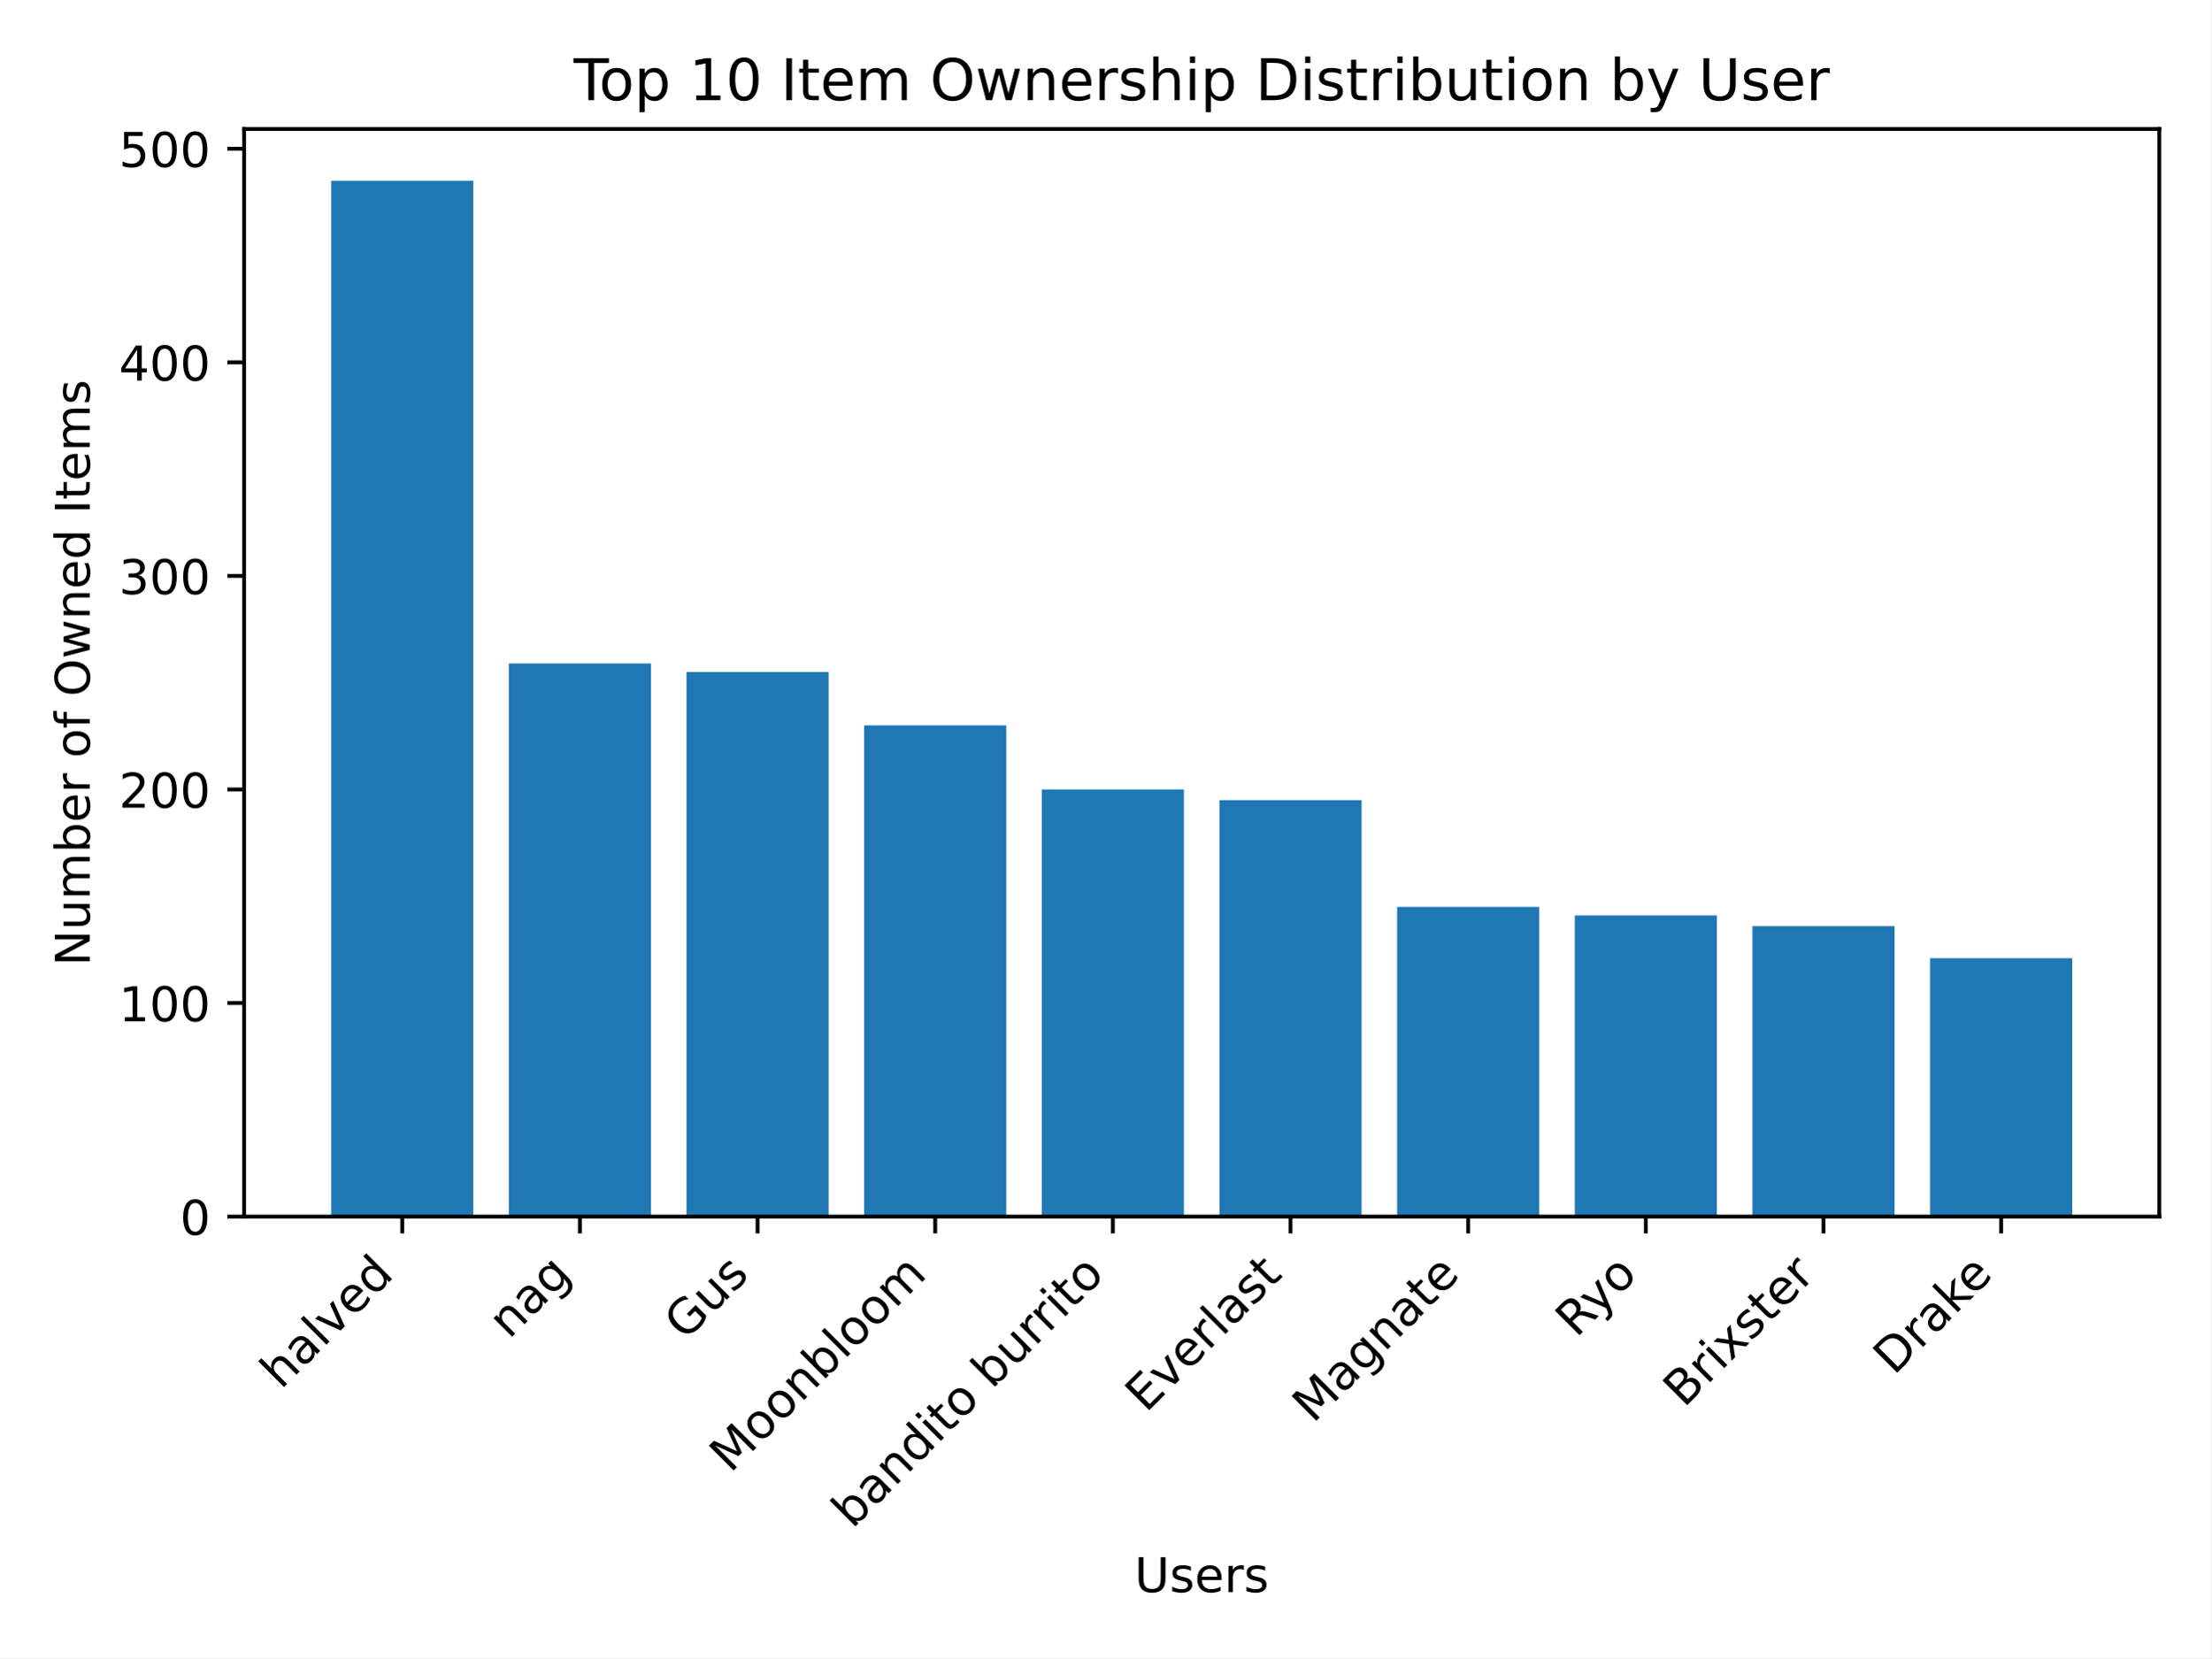
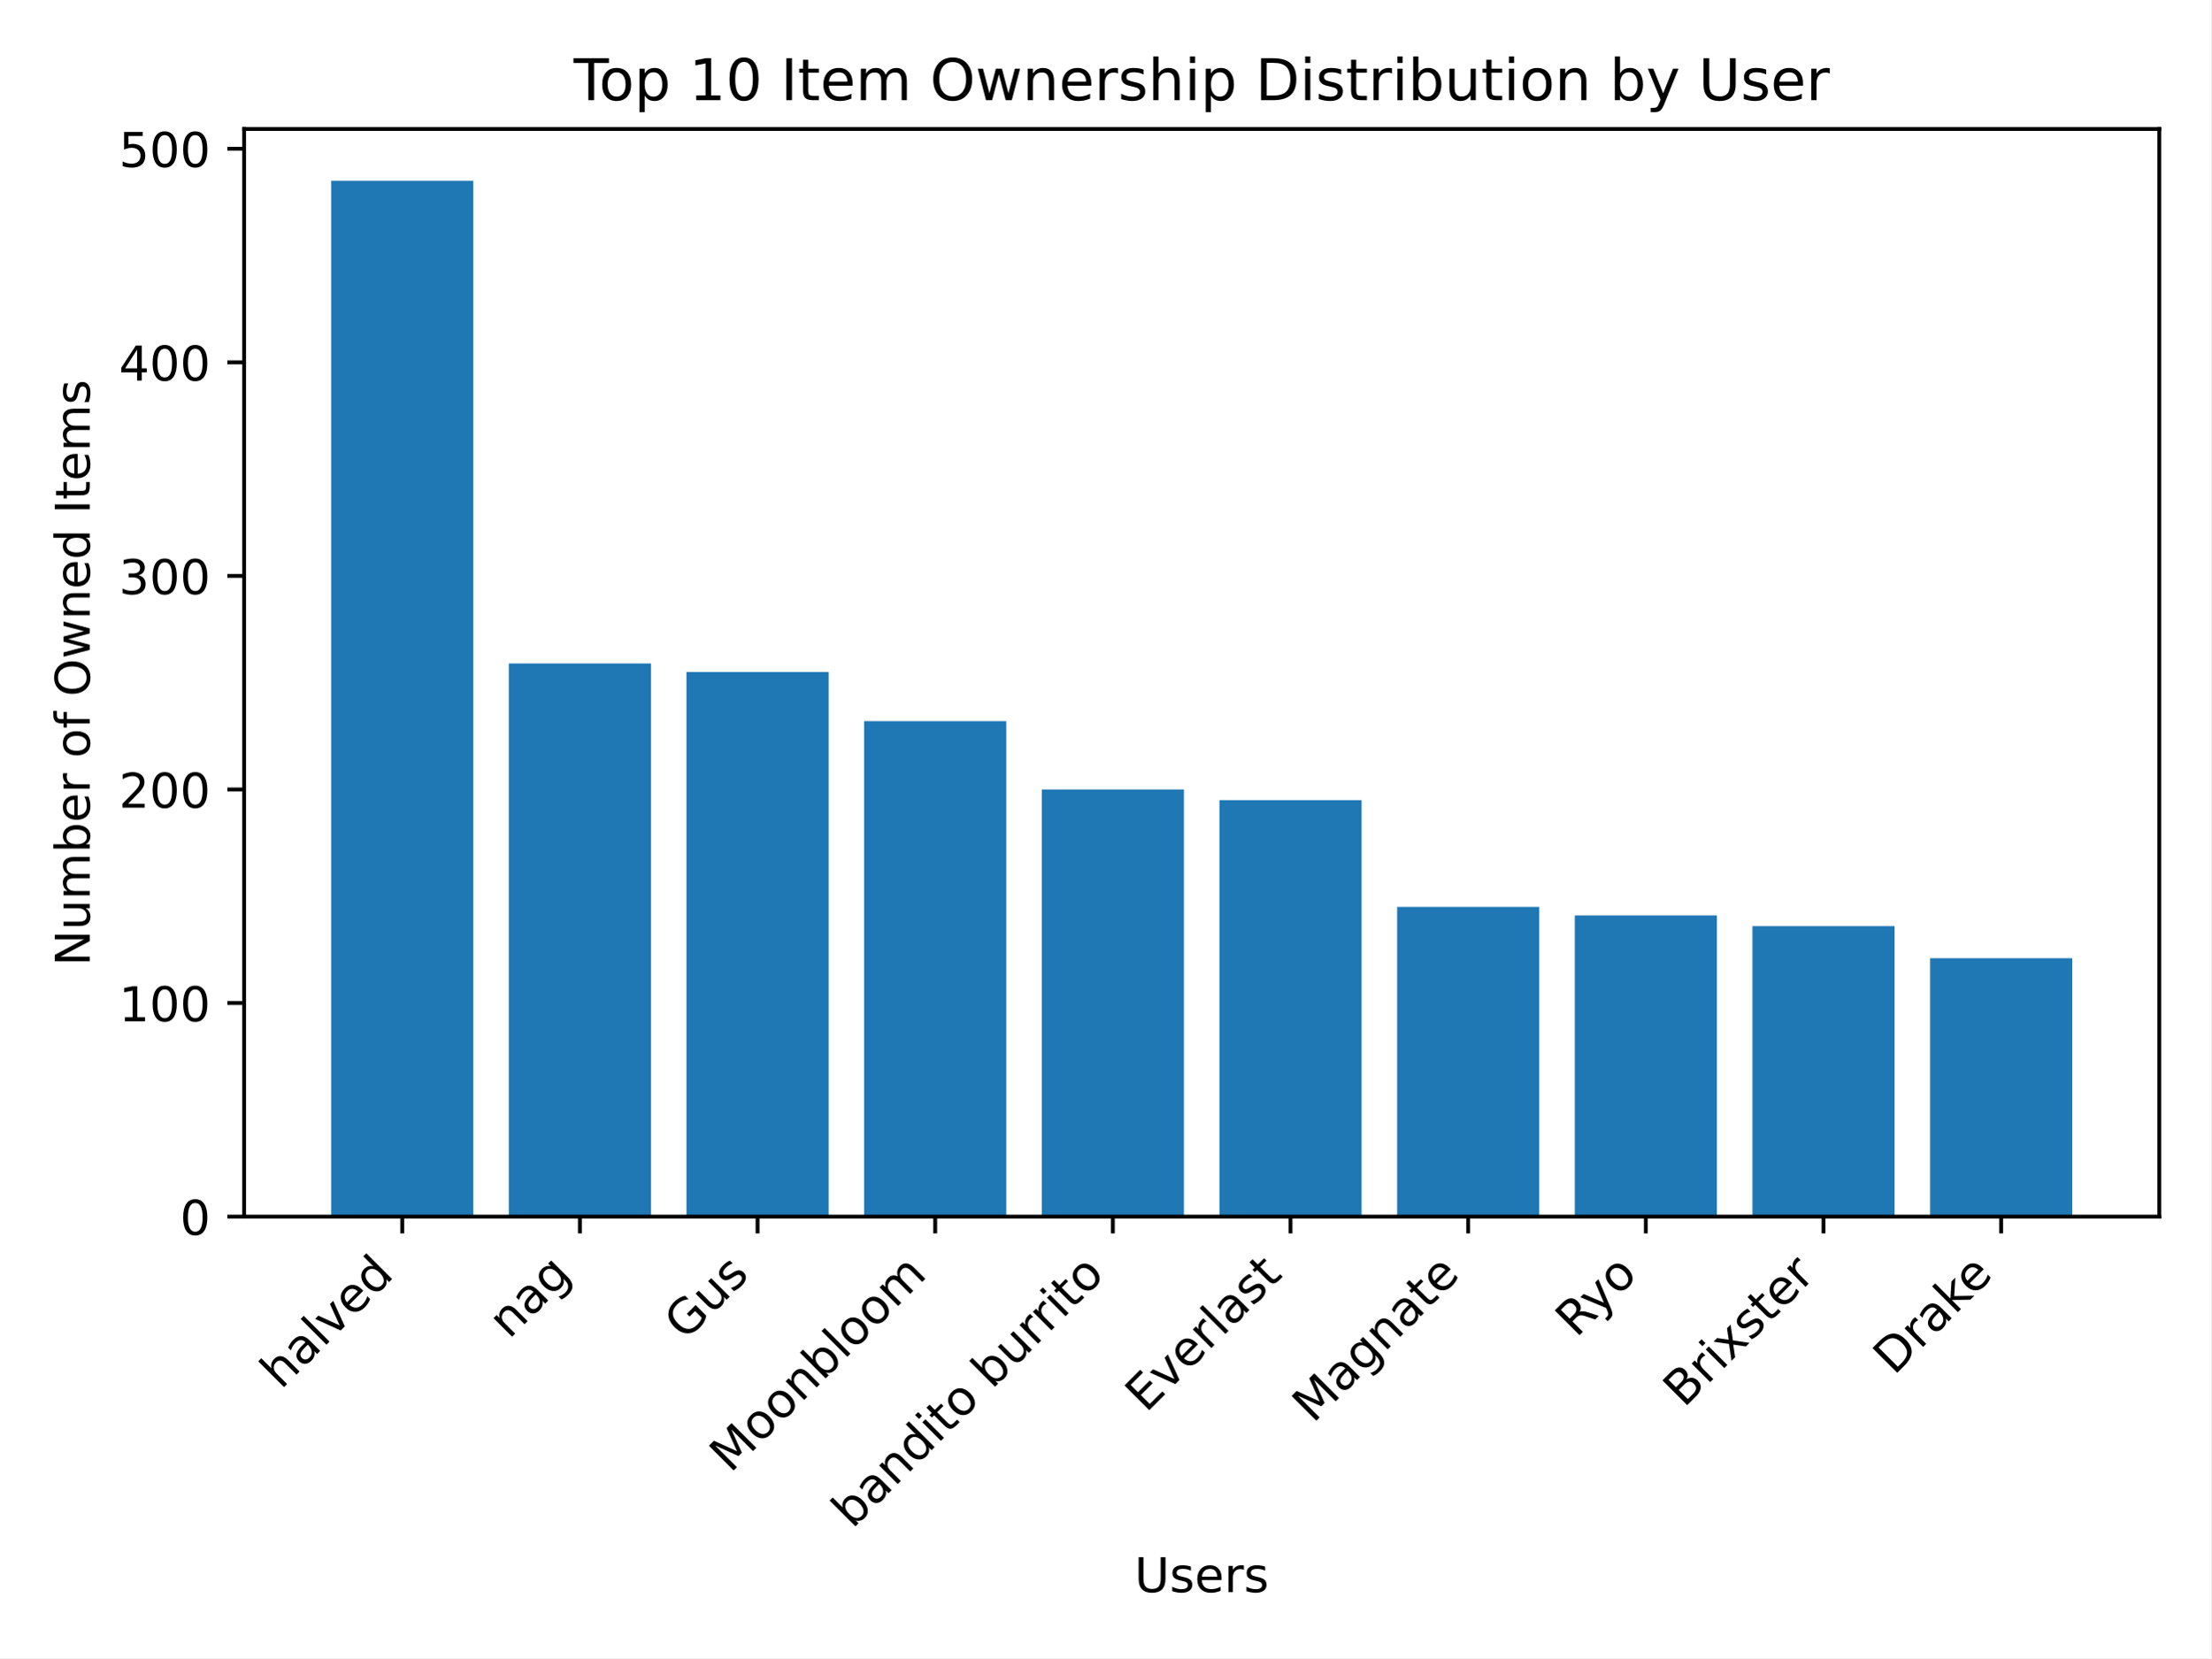
<svg xmlns="http://www.w3.org/2000/svg" xmlns:xlink="http://www.w3.org/1999/xlink" width="460.8pt" height="345.6pt" viewBox="0 0 460.8 345.6" version="1.1">
  <defs>
    <style type="text/css">*{stroke-linejoin: round; stroke-linecap: butt}</style>
  </defs>
  <g id="figure_1">
    <g id="patch_1">
      <path d="M 0 345.6  L 460.8 345.6  L 460.8 0  L 0 0  z " style="fill: #ffffff" />
    </g>
    <g id="axes_1">
      <g id="patch_2">
        <path d="M 50.87 253.581  L 450 253.581  L 450 26.88  L 50.87 26.88  z " style="fill: #ffffff" />
      </g>
      <g id="patch_3">
-         <path d="M 69.012 253.581  L 98.632 253.581  L 98.632 37.675  L 69.012 37.675  z " clip-path="url(#pf16e4abce2)" style="fill: #1f77b4" />
+         <path d="M 69.012 253.581  L 98.632 253.581  L 98.632 37.675  L 69.012 37.675  z " clip-path="url(#p6e25a31b99)" style="fill: #1f77b4" />
      </g>
      <g id="patch_4">
-         <path d="M 106.037 253.581  L 135.657 253.581  L 135.657 138.283  L 106.037 138.283  z " clip-path="url(#pf16e4abce2)" style="fill: #1f77b4" />
+         <path d="M 106.037 253.581  L 135.657 253.581  L 135.657 138.283  L 106.037 138.283  z " clip-path="url(#p6e25a31b99)" style="fill: #1f77b4" />
      </g>
      <g id="patch_5">
-         <path d="M 143.062 253.581  L 172.682 253.581  L 172.682 140.063  L 143.062 140.063  z " clip-path="url(#pf16e4abce2)" style="fill: #1f77b4" />
+         <path d="M 143.062 253.581  L 172.682 253.581  L 172.682 140.063  L 143.062 140.063  z " clip-path="url(#p6e25a31b99)" style="fill: #1f77b4" />
      </g>
      <g id="patch_6">
-         <path d="M 180.087 253.581  L 209.707 253.581  L 209.707 151.192  L 180.087 151.192  z " clip-path="url(#pf16e4abce2)" style="fill: #1f77b4" />
+         <path d="M 180.087 253.581  L 209.707 253.581  L 209.707 150.302  L 180.087 150.302  z " clip-path="url(#p6e25a31b99)" style="fill: #1f77b4" />
      </g>
      <g id="patch_7">
-         <path d="M 217.112 253.581  L 246.732 253.581  L 246.732 164.547  L 217.112 164.547  z " clip-path="url(#pf16e4abce2)" style="fill: #1f77b4" />
+         <path d="M 217.112 253.581  L 246.732 253.581  L 246.732 164.547  L 217.112 164.547  z " clip-path="url(#p6e25a31b99)" style="fill: #1f77b4" />
      </g>
      <g id="patch_8">
-         <path d="M 254.138 253.581  L 283.758 253.581  L 283.758 166.773  L 254.138 166.773  z " clip-path="url(#pf16e4abce2)" style="fill: #1f77b4" />
+         <path d="M 254.138 253.581  L 283.758 253.581  L 283.758 166.773  L 254.138 166.773  z " clip-path="url(#p6e25a31b99)" style="fill: #1f77b4" />
      </g>
      <g id="patch_9">
-         <path d="M 291.163 253.581  L 320.783 253.581  L 320.783 189.032  L 291.163 189.032  z " clip-path="url(#pf16e4abce2)" style="fill: #1f77b4" />
+         <path d="M 291.163 253.581  L 320.783 253.581  L 320.783 189.032  L 291.163 189.032  z " clip-path="url(#p6e25a31b99)" style="fill: #1f77b4" />
      </g>
      <g id="patch_10">
-         <path d="M 328.188 253.581  L 357.808 253.581  L 357.808 190.812  L 328.188 190.812  z " clip-path="url(#pf16e4abce2)" style="fill: #1f77b4" />
+         <path d="M 328.188 253.581  L 357.808 253.581  L 357.808 190.812  L 328.188 190.812  z " clip-path="url(#p6e25a31b99)" style="fill: #1f77b4" />
      </g>
      <g id="patch_11">
-         <path d="M 365.213 253.581  L 394.833 253.581  L 394.833 193.038  L 365.213 193.038  z " clip-path="url(#pf16e4abce2)" style="fill: #1f77b4" />
+         <path d="M 365.213 253.581  L 394.833 253.581  L 394.833 193.038  L 365.213 193.038  z " clip-path="url(#p6e25a31b99)" style="fill: #1f77b4" />
      </g>
      <g id="patch_12">
-         <path d="M 402.238 253.581  L 431.858 253.581  L 431.858 199.716  L 402.238 199.716  z " clip-path="url(#pf16e4abce2)" style="fill: #1f77b4" />
+         <path d="M 402.238 253.581  L 431.858 253.581  L 431.858 199.716  L 402.238 199.716  z " clip-path="url(#p6e25a31b99)" style="fill: #1f77b4" />
      </g>
      <g id="matplotlib.axis_1">
        <g id="xtick_1">
          <g id="line2d_1">
            <defs>
-               <path id="m35e32a3d0b" d="M 0 0  L 0 3.5  " style="stroke: #000000; stroke-width: 0.8" />
+               <path id="m93f2c8f322" d="M 0 0  L 0 3.5  " style="stroke: #000000; stroke-width: 0.8" />
            </defs>
            <g>
-               <use xlink:href="#m35e32a3d0b" x="83.822" y="253.581" style="stroke: #000000; stroke-width: 0.8" />
+               <use xlink:href="#m93f2c8f322" x="83.822" y="253.581" style="stroke: #000000; stroke-width: 0.8" />
            </g>
          </g>
          <g id="text_1">
            <g transform="translate(58.54764 289.7576) rotate(-45) scale(0.1 -0.1)">
              <defs>
                <path id="DejaVuSans-68" d="M 3513 2113  L 3513 0  L 2938 0  L 2938 2094  Q 2938 2591 2744 2837  Q 2550 3084 2163 3084  Q 1697 3084 1428 2787  Q 1159 2491 1159 1978  L 1159 0  L 581 0  L 581 4863  L 1159 4863  L 1159 2956  Q 1366 3272 1645 3428  Q 1925 3584 2291 3584  Q 2894 3584 3203 3211  Q 3513 2838 3513 2113  z " transform="scale(0.015625)" />
                <path id="DejaVuSans-61" d="M 2194 1759  Q 1497 1759 1228 1600  Q 959 1441 959 1056  Q 959 750 1161 570  Q 1363 391 1709 391  Q 2188 391 2477 730  Q 2766 1069 2766 1631  L 2766 1759  L 2194 1759  z M 3341 1997  L 3341 0  L 2766 0  L 2766 531  Q 2569 213 2275 61  Q 1981 -91 1556 -91  Q 1019 -91 701 211  Q 384 513 384 1019  Q 384 1609 779 1909  Q 1175 2209 1959 2209  L 2766 2209  L 2766 2266  Q 2766 2663 2505 2880  Q 2244 3097 1772 3097  Q 1472 3097 1187 3025  Q 903 2953 641 2809  L 641 3341  Q 956 3463 1253 3523  Q 1550 3584 1831 3584  Q 2591 3584 2966 3190  Q 3341 2797 3341 1997  z " transform="scale(0.015625)" />
                <path id="DejaVuSans-6c" d="M 603 4863  L 1178 4863  L 1178 0  L 603 0  L 603 4863  z " transform="scale(0.015625)" />
                <path id="DejaVuSans-76" d="M 191 3500  L 800 3500  L 1894 563  L 2988 3500  L 3597 3500  L 2284 0  L 1503 0  L 191 3500  z " transform="scale(0.015625)" />
                <path id="DejaVuSans-65" d="M 3597 1894  L 3597 1613  L 953 1613  Q 991 1019 1311 708  Q 1631 397 2203 397  Q 2534 397 2845 478  Q 3156 559 3463 722  L 3463 178  Q 3153 47 2828 -22  Q 2503 -91 2169 -91  Q 1331 -91 842 396  Q 353 884 353 1716  Q 353 2575 817 3079  Q 1281 3584 2069 3584  Q 2775 3584 3186 3129  Q 3597 2675 3597 1894  z M 3022 2063  Q 3016 2534 2758 2815  Q 2500 3097 2075 3097  Q 1594 3097 1305 2825  Q 1016 2553 972 2059  L 3022 2063  z " transform="scale(0.015625)" />
                <path id="DejaVuSans-64" d="M 2906 2969  L 2906 4863  L 3481 4863  L 3481 0  L 2906 0  L 2906 525  Q 2725 213 2448 61  Q 2172 -91 1784 -91  Q 1150 -91 751 415  Q 353 922 353 1747  Q 353 2572 751 3078  Q 1150 3584 1784 3584  Q 2172 3584 2448 3432  Q 2725 3281 2906 2969  z M 947 1747  Q 947 1113 1208 752  Q 1469 391 1925 391  Q 2381 391 2643 752  Q 2906 1113 2906 1747  Q 2906 2381 2643 2742  Q 2381 3103 1925 3103  Q 1469 3103 1208 2742  Q 947 2381 947 1747  z " transform="scale(0.015625)" />
              </defs>
              <use xlink:href="#DejaVuSans-68" />
              <use xlink:href="#DejaVuSans-61" x="63.379" />
              <use xlink:href="#DejaVuSans-6c" x="124.658" />
              <use xlink:href="#DejaVuSans-76" x="152.441" />
              <use xlink:href="#DejaVuSans-65" x="211.621" />
              <use xlink:href="#DejaVuSans-64" x="273.145" />
            </g>
          </g>
        </g>
        <g id="xtick_2">
          <g id="line2d_2">
            <g>
-               <use xlink:href="#m35e32a3d0b" x="120.847" y="253.581" style="stroke: #000000; stroke-width: 0.8" />
+               <use xlink:href="#m93f2c8f322" x="120.847" y="253.581" style="stroke: #000000; stroke-width: 0.8" />
            </g>
          </g>
          <g id="text_2">
            <g transform="translate(106.0732 279.257) rotate(-45) scale(0.1 -0.1)">
              <defs>
                <path id="DejaVuSans-6e" d="M 3513 2113  L 3513 0  L 2938 0  L 2938 2094  Q 2938 2591 2744 2837  Q 2550 3084 2163 3084  Q 1697 3084 1428 2787  Q 1159 2491 1159 1978  L 1159 0  L 581 0  L 581 3500  L 1159 3500  L 1159 2956  Q 1366 3272 1645 3428  Q 1925 3584 2291 3584  Q 2894 3584 3203 3211  Q 3513 2838 3513 2113  z " transform="scale(0.015625)" />
                <path id="DejaVuSans-67" d="M 2906 1791  Q 2906 2416 2648 2759  Q 2391 3103 1925 3103  Q 1463 3103 1205 2759  Q 947 2416 947 1791  Q 947 1169 1205 825  Q 1463 481 1925 481  Q 2391 481 2648 825  Q 2906 1169 2906 1791  z M 3481 434  Q 3481 -459 3084 -895  Q 2688 -1331 1869 -1331  Q 1566 -1331 1297 -1286  Q 1028 -1241 775 -1147  L 775 -588  Q 1028 -725 1275 -790  Q 1522 -856 1778 -856  Q 2344 -856 2625 -561  Q 2906 -266 2906 331  L 2906 616  Q 2728 306 2450 153  Q 2172 0 1784 0  Q 1141 0 747 490  Q 353 981 353 1791  Q 353 2603 747 3093  Q 1141 3584 1784 3584  Q 2172 3584 2450 3431  Q 2728 3278 2906 2969  L 2906 3500  L 3481 3500  L 3481 434  z " transform="scale(0.015625)" />
              </defs>
              <use xlink:href="#DejaVuSans-6e" />
              <use xlink:href="#DejaVuSans-61" x="63.379" />
              <use xlink:href="#DejaVuSans-67" x="124.658" />
            </g>
          </g>
        </g>
        <g id="xtick_3">
          <g id="line2d_3">
            <g>
-               <use xlink:href="#m35e32a3d0b" x="157.872" y="253.581" style="stroke: #000000; stroke-width: 0.8" />
+               <use xlink:href="#m93f2c8f322" x="157.872" y="253.581" style="stroke: #000000; stroke-width: 0.8" />
            </g>
          </g>
          <g id="text_3">
            <g transform="translate(142.758 279.5973) rotate(-45) scale(0.1 -0.1)">
              <defs>
                <path id="DejaVuSans-47" d="M 3809 666  L 3809 1919  L 2778 1919  L 2778 2438  L 4434 2438  L 4434 434  Q 4069 175 3628 42  Q 3188 -91 2688 -91  Q 1594 -91 976 548  Q 359 1188 359 2328  Q 359 3472 976 4111  Q 1594 4750 2688 4750  Q 3144 4750 3555 4637  Q 3966 4525 4313 4306  L 4313 3634  Q 3963 3931 3569 4081  Q 3175 4231 2741 4231  Q 1884 4231 1454 3753  Q 1025 3275 1025 2328  Q 1025 1384 1454 906  Q 1884 428 2741 428  Q 3075 428 3337 486  Q 3600 544 3809 666  z " transform="scale(0.015625)" />
                <path id="DejaVuSans-75" d="M 544 1381  L 544 3500  L 1119 3500  L 1119 1403  Q 1119 906 1312 657  Q 1506 409 1894 409  Q 2359 409 2629 706  Q 2900 1003 2900 1516  L 2900 3500  L 3475 3500  L 3475 0  L 2900 0  L 2900 538  Q 2691 219 2414 64  Q 2138 -91 1772 -91  Q 1169 -91 856 284  Q 544 659 544 1381  z M 1991 3584  L 1991 3584  z " transform="scale(0.015625)" />
                <path id="DejaVuSans-73" d="M 2834 3397  L 2834 2853  Q 2591 2978 2328 3040  Q 2066 3103 1784 3103  Q 1356 3103 1142 2972  Q 928 2841 928 2578  Q 928 2378 1081 2264  Q 1234 2150 1697 2047  L 1894 2003  Q 2506 1872 2764 1633  Q 3022 1394 3022 966  Q 3022 478 2636 193  Q 2250 -91 1575 -91  Q 1294 -91 989 -36  Q 684 19 347 128  L 347 722  Q 666 556 975 473  Q 1284 391 1588 391  Q 1994 391 2212 530  Q 2431 669 2431 922  Q 2431 1156 2273 1281  Q 2116 1406 1581 1522  L 1381 1569  Q 847 1681 609 1914  Q 372 2147 372 2553  Q 372 3047 722 3315  Q 1072 3584 1716 3584  Q 2034 3584 2315 3537  Q 2597 3491 2834 3397  z " transform="scale(0.015625)" />
              </defs>
              <use xlink:href="#DejaVuSans-47" />
              <use xlink:href="#DejaVuSans-75" x="77.49" />
              <use xlink:href="#DejaVuSans-73" x="140.869" />
            </g>
          </g>
        </g>
        <g id="xtick_4">
          <g id="line2d_4">
            <g>
-               <use xlink:href="#m35e32a3d0b" x="194.897" y="253.581" style="stroke: #000000; stroke-width: 0.8" />
+               <use xlink:href="#m93f2c8f322" x="194.897" y="253.581" style="stroke: #000000; stroke-width: 0.8" />
            </g>
          </g>
          <g id="text_4">
            <g transform="translate(152.197 307.1833) rotate(-45) scale(0.1 -0.1)">
              <defs>
                <path id="DejaVuSans-4d" d="M 628 4666  L 1569 4666  L 2759 1491  L 3956 4666  L 4897 4666  L 4897 0  L 4281 0  L 4281 4097  L 3078 897  L 2444 897  L 1241 4097  L 1241 0  L 628 0  L 628 4666  z " transform="scale(0.015625)" />
                <path id="DejaVuSans-6f" d="M 1959 3097  Q 1497 3097 1228 2736  Q 959 2375 959 1747  Q 959 1119 1226 758  Q 1494 397 1959 397  Q 2419 397 2687 759  Q 2956 1122 2956 1747  Q 2956 2369 2687 2733  Q 2419 3097 1959 3097  z M 1959 3584  Q 2709 3584 3137 3096  Q 3566 2609 3566 1747  Q 3566 888 3137 398  Q 2709 -91 1959 -91  Q 1206 -91 779 398  Q 353 888 353 1747  Q 353 2609 779 3096  Q 1206 3584 1959 3584  z " transform="scale(0.015625)" />
                <path id="DejaVuSans-62" d="M 3116 1747  Q 3116 2381 2855 2742  Q 2594 3103 2138 3103  Q 1681 3103 1420 2742  Q 1159 2381 1159 1747  Q 1159 1113 1420 752  Q 1681 391 2138 391  Q 2594 391 2855 752  Q 3116 1113 3116 1747  z M 1159 2969  Q 1341 3281 1617 3432  Q 1894 3584 2278 3584  Q 2916 3584 3314 3078  Q 3713 2572 3713 1747  Q 3713 922 3314 415  Q 2916 -91 2278 -91  Q 1894 -91 1617 61  Q 1341 213 1159 525  L 1159 0  L 581 0  L 581 4863  L 1159 4863  L 1159 2969  z " transform="scale(0.015625)" />
                <path id="DejaVuSans-6d" d="M 3328 2828  Q 3544 3216 3844 3400  Q 4144 3584 4550 3584  Q 5097 3584 5394 3201  Q 5691 2819 5691 2113  L 5691 0  L 5113 0  L 5113 2094  Q 5113 2597 4934 2840  Q 4756 3084 4391 3084  Q 3944 3084 3684 2787  Q 3425 2491 3425 1978  L 3425 0  L 2847 0  L 2847 2094  Q 2847 2600 2669 2842  Q 2491 3084 2119 3084  Q 1678 3084 1418 2786  Q 1159 2488 1159 1978  L 1159 0  L 581 0  L 581 3500  L 1159 3500  L 1159 2956  Q 1356 3278 1631 3431  Q 1906 3584 2284 3584  Q 2666 3584 2933 3390  Q 3200 3197 3328 2828  z " transform="scale(0.015625)" />
              </defs>
              <use xlink:href="#DejaVuSans-4d" />
              <use xlink:href="#DejaVuSans-6f" x="86.279" />
              <use xlink:href="#DejaVuSans-6f" x="147.461" />
              <use xlink:href="#DejaVuSans-6e" x="208.643" />
              <use xlink:href="#DejaVuSans-62" x="272.021" />
              <use xlink:href="#DejaVuSans-6c" x="335.498" />
              <use xlink:href="#DejaVuSans-6f" x="363.281" />
              <use xlink:href="#DejaVuSans-6f" x="424.463" />
              <use xlink:href="#DejaVuSans-6d" x="485.645" />
            </g>
          </g>
        </g>
        <g id="xtick_5">
          <g id="line2d_5">
            <g>
-               <use xlink:href="#m35e32a3d0b" x="231.922" y="253.581" style="stroke: #000000; stroke-width: 0.8" />
+               <use xlink:href="#m93f2c8f322" x="231.922" y="253.581" style="stroke: #000000; stroke-width: 0.8" />
            </g>
          </g>
          <g id="text_5">
            <g transform="translate(177.6255 318.7799) rotate(-45) scale(0.1 -0.1)">
              <defs>
                <path id="DejaVuSans-69" d="M 603 3500  L 1178 3500  L 1178 0  L 603 0  L 603 3500  z M 603 4863  L 1178 4863  L 1178 4134  L 603 4134  L 603 4863  z " transform="scale(0.015625)" />
                <path id="DejaVuSans-74" d="M 1172 4494  L 1172 3500  L 2356 3500  L 2356 3053  L 1172 3053  L 1172 1153  Q 1172 725 1289 603  Q 1406 481 1766 481  L 2356 481  L 2356 0  L 1766 0  Q 1100 0 847 248  Q 594 497 594 1153  L 594 3053  L 172 3053  L 172 3500  L 594 3500  L 594 4494  L 1172 4494  z " transform="scale(0.015625)" />
                <path id="DejaVuSans-20" transform="scale(0.015625)" />
                <path id="DejaVuSans-72" d="M 2631 2963  Q 2534 3019 2420 3045  Q 2306 3072 2169 3072  Q 1681 3072 1420 2755  Q 1159 2438 1159 1844  L 1159 0  L 581 0  L 581 3500  L 1159 3500  L 1159 2956  Q 1341 3275 1631 3429  Q 1922 3584 2338 3584  Q 2397 3584 2469 3576  Q 2541 3569 2628 3553  L 2631 2963  z " transform="scale(0.015625)" />
              </defs>
              <use xlink:href="#DejaVuSans-62" />
              <use xlink:href="#DejaVuSans-61" x="63.477" />
              <use xlink:href="#DejaVuSans-6e" x="124.756" />
              <use xlink:href="#DejaVuSans-64" x="188.135" />
              <use xlink:href="#DejaVuSans-69" x="251.611" />
              <use xlink:href="#DejaVuSans-74" x="279.395" />
              <use xlink:href="#DejaVuSans-6f" x="318.604" />
              <use xlink:href="#DejaVuSans-20" x="379.785" />
              <use xlink:href="#DejaVuSans-62" x="411.572" />
              <use xlink:href="#DejaVuSans-75" x="475.049" />
              <use xlink:href="#DejaVuSans-72" x="538.428" />
              <use xlink:href="#DejaVuSans-72" x="577.791" />
              <use xlink:href="#DejaVuSans-69" x="618.904" />
              <use xlink:href="#DejaVuSans-74" x="646.688" />
              <use xlink:href="#DejaVuSans-6f" x="685.896" />
            </g>
          </g>
        </g>
        <g id="xtick_6">
          <g id="line2d_6">
            <g>
-               <use xlink:href="#m35e32a3d0b" x="268.948" y="253.581" style="stroke: #000000; stroke-width: 0.8" />
+               <use xlink:href="#m93f2c8f322" x="268.948" y="253.581" style="stroke: #000000; stroke-width: 0.8" />
            </g>
          </g>
          <g id="text_6">
            <g transform="translate(238.8126 294.6178) rotate(-45) scale(0.1 -0.1)">
              <defs>
                <path id="DejaVuSans-45" d="M 628 4666  L 3578 4666  L 3578 4134  L 1259 4134  L 1259 2753  L 3481 2753  L 3481 2222  L 1259 2222  L 1259 531  L 3634 531  L 3634 0  L 628 0  L 628 4666  z " transform="scale(0.015625)" />
              </defs>
              <use xlink:href="#DejaVuSans-45" />
              <use xlink:href="#DejaVuSans-76" x="63.184" />
              <use xlink:href="#DejaVuSans-65" x="122.363" />
              <use xlink:href="#DejaVuSans-72" x="183.887" />
              <use xlink:href="#DejaVuSans-6c" x="225" />
              <use xlink:href="#DejaVuSans-61" x="252.783" />
              <use xlink:href="#DejaVuSans-73" x="314.062" />
              <use xlink:href="#DejaVuSans-74" x="366.162" />
            </g>
          </g>
        </g>
        <g id="xtick_7">
          <g id="line2d_7">
            <g>
-               <use xlink:href="#m35e32a3d0b" x="305.973" y="253.581" style="stroke: #000000; stroke-width: 0.8" />
+               <use xlink:href="#m93f2c8f322" x="305.973" y="253.581" style="stroke: #000000; stroke-width: 0.8" />
            </g>
          </g>
          <g id="text_7">
            <g transform="translate(273.6412 296.8143) rotate(-45) scale(0.1 -0.1)">
              <use xlink:href="#DejaVuSans-4d" />
              <use xlink:href="#DejaVuSans-61" x="86.279" />
              <use xlink:href="#DejaVuSans-67" x="147.559" />
              <use xlink:href="#DejaVuSans-6e" x="211.035" />
              <use xlink:href="#DejaVuSans-61" x="274.414" />
              <use xlink:href="#DejaVuSans-74" x="335.693" />
              <use xlink:href="#DejaVuSans-65" x="374.902" />
            </g>
          </g>
        </g>
        <g id="xtick_8">
          <g id="line2d_8">
            <g>
-               <use xlink:href="#m35e32a3d0b" x="342.998" y="253.581" style="stroke: #000000; stroke-width: 0.8" />
+               <use xlink:href="#m93f2c8f322" x="342.998" y="253.581" style="stroke: #000000; stroke-width: 0.8" />
            </g>
          </g>
          <g id="text_8">
            <g transform="translate(328.4909 278.9897) rotate(-45) scale(0.1 -0.1)">
              <defs>
                <path id="DejaVuSans-52" d="M 2841 2188  Q 3044 2119 3236 1894  Q 3428 1669 3622 1275  L 4263 0  L 3584 0  L 2988 1197  Q 2756 1666 2539 1819  Q 2322 1972 1947 1972  L 1259 1972  L 1259 0  L 628 0  L 628 4666  L 2053 4666  Q 2853 4666 3247 4331  Q 3641 3997 3641 3322  Q 3641 2881 3436 2590  Q 3231 2300 2841 2188  z M 1259 4147  L 1259 2491  L 2053 2491  Q 2509 2491 2742 2702  Q 2975 2913 2975 3322  Q 2975 3731 2742 3939  Q 2509 4147 2053 4147  L 1259 4147  z " transform="scale(0.015625)" />
                <path id="DejaVuSans-79" d="M 2059 -325  Q 1816 -950 1584 -1140  Q 1353 -1331 966 -1331  L 506 -1331  L 506 -850  L 844 -850  Q 1081 -850 1212 -737  Q 1344 -625 1503 -206  L 1606 56  L 191 3500  L 800 3500  L 1894 763  L 2988 3500  L 3597 3500  L 2059 -325  z " transform="scale(0.015625)" />
              </defs>
              <use xlink:href="#DejaVuSans-52" />
              <use xlink:href="#DejaVuSans-79" x="63.982" />
              <use xlink:href="#DejaVuSans-6f" x="123.162" />
            </g>
          </g>
        </g>
        <g id="xtick_9">
          <g id="line2d_9">
            <g>
-               <use xlink:href="#m35e32a3d0b" x="380.023" y="253.581" style="stroke: #000000; stroke-width: 0.8" />
+               <use xlink:href="#m93f2c8f322" x="380.023" y="253.581" style="stroke: #000000; stroke-width: 0.8" />
            </g>
          </g>
          <g id="text_9">
            <g transform="translate(350.9307 293.5748) rotate(-45) scale(0.1 -0.1)">
              <defs>
                <path id="DejaVuSans-42" d="M 1259 2228  L 1259 519  L 2272 519  Q 2781 519 3026 730  Q 3272 941 3272 1375  Q 3272 1813 3026 2020  Q 2781 2228 2272 2228  L 1259 2228  z M 1259 4147  L 1259 2741  L 2194 2741  Q 2656 2741 2882 2914  Q 3109 3088 3109 3444  Q 3109 3797 2882 3972  Q 2656 4147 2194 4147  L 1259 4147  z M 628 4666  L 2241 4666  Q 2963 4666 3353 4366  Q 3744 4066 3744 3513  Q 3744 3084 3544 2831  Q 3344 2578 2956 2516  Q 3422 2416 3680 2098  Q 3938 1781 3938 1306  Q 3938 681 3513 340  Q 3088 0 2303 0  L 628 0  L 628 4666  z " transform="scale(0.015625)" />
                <path id="DejaVuSans-78" d="M 3513 3500  L 2247 1797  L 3578 0  L 2900 0  L 1881 1375  L 863 0  L 184 0  L 1544 1831  L 300 3500  L 978 3500  L 1906 2253  L 2834 3500  L 3513 3500  z " transform="scale(0.015625)" />
              </defs>
              <use xlink:href="#DejaVuSans-42" />
              <use xlink:href="#DejaVuSans-72" x="68.604" />
              <use xlink:href="#DejaVuSans-69" x="109.717" />
              <use xlink:href="#DejaVuSans-78" x="137.5" />
              <use xlink:href="#DejaVuSans-73" x="196.68" />
              <use xlink:href="#DejaVuSans-74" x="248.779" />
              <use xlink:href="#DejaVuSans-65" x="287.988" />
              <use xlink:href="#DejaVuSans-72" x="349.512" />
            </g>
          </g>
        </g>
        <g id="xtick_10">
          <g id="line2d_10">
            <g>
-               <use xlink:href="#m35e32a3d0b" x="417.048" y="253.581" style="stroke: #000000; stroke-width: 0.8" />
+               <use xlink:href="#m93f2c8f322" x="417.048" y="253.581" style="stroke: #000000; stroke-width: 0.8" />
            </g>
          </g>
          <g id="text_10">
            <g transform="translate(394.7031 286.8275) rotate(-45) scale(0.1 -0.1)">
              <defs>
                <path id="DejaVuSans-44" d="M 1259 4147  L 1259 519  L 2022 519  Q 2988 519 3436 956  Q 3884 1394 3884 2338  Q 3884 3275 3436 3711  Q 2988 4147 2022 4147  L 1259 4147  z M 628 4666  L 1925 4666  Q 3281 4666 3915 4102  Q 4550 3538 4550 2338  Q 4550 1131 3912 565  Q 3275 0 1925 0  L 628 0  L 628 4666  z " transform="scale(0.015625)" />
                <path id="DejaVuSans-6b" d="M 581 4863  L 1159 4863  L 1159 1991  L 2875 3500  L 3609 3500  L 1753 1863  L 3688 0  L 2938 0  L 1159 1709  L 1159 0  L 581 0  L 581 4863  z " transform="scale(0.015625)" />
              </defs>
              <use xlink:href="#DejaVuSans-44" />
              <use xlink:href="#DejaVuSans-72" x="77.002" />
              <use xlink:href="#DejaVuSans-61" x="118.115" />
              <use xlink:href="#DejaVuSans-6b" x="179.395" />
              <use xlink:href="#DejaVuSans-65" x="233.68" />
            </g>
          </g>
        </g>
        <g id="text_11">
          <g transform="translate(236.4342 331.8489) scale(0.1 -0.1)">
            <defs>
              <path id="DejaVuSans-55" d="M 556 4666  L 1191 4666  L 1191 1831  Q 1191 1081 1462 751  Q 1734 422 2344 422  Q 2950 422 3222 751  Q 3494 1081 3494 1831  L 3494 4666  L 4128 4666  L 4128 1753  Q 4128 841 3676 375  Q 3225 -91 2344 -91  Q 1459 -91 1007 375  Q 556 841 556 1753  L 556 4666  z " transform="scale(0.015625)" />
            </defs>
            <use xlink:href="#DejaVuSans-55" />
            <use xlink:href="#DejaVuSans-73" x="73.193" />
            <use xlink:href="#DejaVuSans-65" x="125.293" />
            <use xlink:href="#DejaVuSans-72" x="186.816" />
            <use xlink:href="#DejaVuSans-73" x="227.93" />
          </g>
        </g>
      </g>
      <g id="matplotlib.axis_2">
        <g id="ytick_1">
          <g id="line2d_11">
            <defs>
-               <path id="m96d08039e6" d="M 0 0  L -3.5 0  " style="stroke: #000000; stroke-width: 0.8" />
+               <path id="mb9fb2eccc8" d="M 0 0  L -3.5 0  " style="stroke: #000000; stroke-width: 0.8" />
            </defs>
            <g>
-               <use xlink:href="#m96d08039e6" x="50.87" y="253.581" style="stroke: #000000; stroke-width: 0.8" />
+               <use xlink:href="#mb9fb2eccc8" x="50.87" y="253.581" style="stroke: #000000; stroke-width: 0.8" />
            </g>
          </g>
          <g id="text_12">
            <g transform="translate(37.5075 257.3798) scale(0.1 -0.1)">
              <defs>
                <path id="DejaVuSans-30" d="M 2034 4250  Q 1547 4250 1301 3770  Q 1056 3291 1056 2328  Q 1056 1369 1301 889  Q 1547 409 2034 409  Q 2525 409 2770 889  Q 3016 1369 3016 2328  Q 3016 3291 2770 3770  Q 2525 4250 2034 4250  z M 2034 4750  Q 2819 4750 3233 4129  Q 3647 3509 3647 2328  Q 3647 1150 3233 529  Q 2819 -91 2034 -91  Q 1250 -91 836 529  Q 422 1150 422 2328  Q 422 3509 836 4129  Q 1250 4750 2034 4750  z " transform="scale(0.015625)" />
              </defs>
              <use xlink:href="#DejaVuSans-30" />
            </g>
          </g>
        </g>
        <g id="ytick_2">
          <g id="line2d_12">
            <g>
-               <use xlink:href="#m96d08039e6" x="50.87" y="209.064" style="stroke: #000000; stroke-width: 0.8" />
+               <use xlink:href="#mb9fb2eccc8" x="50.87" y="209.064" style="stroke: #000000; stroke-width: 0.8" />
            </g>
          </g>
          <g id="text_13">
            <g transform="translate(24.7825 212.8632) scale(0.1 -0.1)">
              <defs>
                <path id="DejaVuSans-31" d="M 794 531  L 1825 531  L 1825 4091  L 703 3866  L 703 4441  L 1819 4666  L 2450 4666  L 2450 531  L 3481 531  L 3481 0  L 794 0  L 794 531  z " transform="scale(0.015625)" />
              </defs>
              <use xlink:href="#DejaVuSans-31" />
              <use xlink:href="#DejaVuSans-30" x="63.623" />
              <use xlink:href="#DejaVuSans-30" x="127.246" />
            </g>
          </g>
        </g>
        <g id="ytick_3">
          <g id="line2d_13">
            <g>
-               <use xlink:href="#m96d08039e6" x="50.87" y="164.547" style="stroke: #000000; stroke-width: 0.8" />
+               <use xlink:href="#mb9fb2eccc8" x="50.87" y="164.547" style="stroke: #000000; stroke-width: 0.8" />
            </g>
          </g>
          <g id="text_14">
            <g transform="translate(24.7825 168.3467) scale(0.1 -0.1)">
              <defs>
                <path id="DejaVuSans-32" d="M 1228 531  L 3431 531  L 3431 0  L 469 0  L 469 531  Q 828 903 1448 1529  Q 2069 2156 2228 2338  Q 2531 2678 2651 2914  Q 2772 3150 2772 3378  Q 2772 3750 2511 3984  Q 2250 4219 1831 4219  Q 1534 4219 1204 4116  Q 875 4013 500 3803  L 500 4441  Q 881 4594 1212 4672  Q 1544 4750 1819 4750  Q 2544 4750 2975 4387  Q 3406 4025 3406 3419  Q 3406 3131 3298 2873  Q 3191 2616 2906 2266  Q 2828 2175 2409 1742  Q 1991 1309 1228 531  z " transform="scale(0.015625)" />
              </defs>
              <use xlink:href="#DejaVuSans-32" />
              <use xlink:href="#DejaVuSans-30" x="63.623" />
              <use xlink:href="#DejaVuSans-30" x="127.246" />
            </g>
          </g>
        </g>
        <g id="ytick_4">
          <g id="line2d_14">
            <g>
-               <use xlink:href="#m96d08039e6" x="50.87" y="120.031" style="stroke: #000000; stroke-width: 0.8" />
+               <use xlink:href="#mb9fb2eccc8" x="50.87" y="120.031" style="stroke: #000000; stroke-width: 0.8" />
            </g>
          </g>
          <g id="text_15">
            <g transform="translate(24.7825 123.8301) scale(0.1 -0.1)">
              <defs>
                <path id="DejaVuSans-33" d="M 2597 2516  Q 3050 2419 3304 2112  Q 3559 1806 3559 1356  Q 3559 666 3084 287  Q 2609 -91 1734 -91  Q 1441 -91 1130 -33  Q 819 25 488 141  L 488 750  Q 750 597 1062 519  Q 1375 441 1716 441  Q 2309 441 2620 675  Q 2931 909 2931 1356  Q 2931 1769 2642 2001  Q 2353 2234 1838 2234  L 1294 2234  L 1294 2753  L 1863 2753  Q 2328 2753 2575 2939  Q 2822 3125 2822 3475  Q 2822 3834 2567 4026  Q 2313 4219 1838 4219  Q 1578 4219 1281 4162  Q 984 4106 628 3988  L 628 4550  Q 988 4650 1302 4700  Q 1616 4750 1894 4750  Q 2613 4750 3031 4423  Q 3450 4097 3450 3541  Q 3450 3153 3228 2886  Q 3006 2619 2597 2516  z " transform="scale(0.015625)" />
              </defs>
              <use xlink:href="#DejaVuSans-33" />
              <use xlink:href="#DejaVuSans-30" x="63.623" />
              <use xlink:href="#DejaVuSans-30" x="127.246" />
            </g>
          </g>
        </g>
        <g id="ytick_5">
          <g id="line2d_15">
            <g>
-               <use xlink:href="#m96d08039e6" x="50.87" y="75.514" style="stroke: #000000; stroke-width: 0.8" />
+               <use xlink:href="#mb9fb2eccc8" x="50.87" y="75.514" style="stroke: #000000; stroke-width: 0.8" />
            </g>
          </g>
          <g id="text_16">
            <g transform="translate(24.7825 79.31356) scale(0.1 -0.1)">
              <defs>
                <path id="DejaVuSans-34" d="M 2419 4116  L 825 1625  L 2419 1625  L 2419 4116  z M 2253 4666  L 3047 4666  L 3047 1625  L 3713 1625  L 3713 1100  L 3047 1100  L 3047 0  L 2419 0  L 2419 1100  L 313 1100  L 313 1709  L 2253 4666  z " transform="scale(0.015625)" />
              </defs>
              <use xlink:href="#DejaVuSans-34" />
              <use xlink:href="#DejaVuSans-30" x="63.623" />
              <use xlink:href="#DejaVuSans-30" x="127.246" />
            </g>
          </g>
        </g>
        <g id="ytick_6">
          <g id="line2d_16">
            <g>
-               <use xlink:href="#m96d08039e6" x="50.87" y="30.998" style="stroke: #000000; stroke-width: 0.8" />
+               <use xlink:href="#mb9fb2eccc8" x="50.87" y="30.998" style="stroke: #000000; stroke-width: 0.8" />
            </g>
          </g>
          <g id="text_17">
            <g transform="translate(24.7825 34.797) scale(0.1 -0.1)">
              <defs>
                <path id="DejaVuSans-35" d="M 691 4666  L 3169 4666  L 3169 4134  L 1269 4134  L 1269 2991  Q 1406 3038 1543 3061  Q 1681 3084 1819 3084  Q 2600 3084 3056 2656  Q 3513 2228 3513 1497  Q 3513 744 3044 326  Q 2575 -91 1722 -91  Q 1428 -91 1123 -41  Q 819 9 494 109  L 494 744  Q 775 591 1075 516  Q 1375 441 1709 441  Q 2250 441 2565 725  Q 2881 1009 2881 1497  Q 2881 1984 2565 2268  Q 2250 2553 1709 2553  Q 1456 2553 1204 2497  Q 953 2441 691 2322  L 691 4666  z " transform="scale(0.015625)" />
              </defs>
              <use xlink:href="#DejaVuSans-35" />
              <use xlink:href="#DejaVuSans-30" x="63.623" />
              <use xlink:href="#DejaVuSans-30" x="127.246" />
            </g>
          </g>
        </g>
        <g id="text_18">
          <g transform="translate(18.70281 201.3342) rotate(-90) scale(0.1 -0.1)">
            <defs>
              <path id="DejaVuSans-4e" d="M 628 4666  L 1478 4666  L 3547 763  L 3547 4666  L 4159 4666  L 4159 0  L 3309 0  L 1241 3903  L 1241 0  L 628 0  L 628 4666  z " transform="scale(0.015625)" />
              <path id="DejaVuSans-66" d="M 2375 4863  L 2375 4384  L 1825 4384  Q 1516 4384 1395 4259  Q 1275 4134 1275 3809  L 1275 3500  L 2222 3500  L 2222 3053  L 1275 3053  L 1275 0  L 697 0  L 697 3053  L 147 3053  L 147 3500  L 697 3500  L 697 3744  Q 697 4328 969 4595  Q 1241 4863 1831 4863  L 2375 4863  z " transform="scale(0.015625)" />
              <path id="DejaVuSans-4f" d="M 2522 4238  Q 1834 4238 1429 3725  Q 1025 3213 1025 2328  Q 1025 1447 1429 934  Q 1834 422 2522 422  Q 3209 422 3611 934  Q 4013 1447 4013 2328  Q 4013 3213 3611 3725  Q 3209 4238 2522 4238  z M 2522 4750  Q 3503 4750 4090 4092  Q 4678 3434 4678 2328  Q 4678 1225 4090 567  Q 3503 -91 2522 -91  Q 1538 -91 948 565  Q 359 1222 359 2328  Q 359 3434 948 4092  Q 1538 4750 2522 4750  z " transform="scale(0.015625)" />
              <path id="DejaVuSans-77" d="M 269 3500  L 844 3500  L 1563 769  L 2278 3500  L 2956 3500  L 3675 769  L 4391 3500  L 4966 3500  L 4050 0  L 3372 0  L 2619 2869  L 1863 0  L 1184 0  L 269 3500  z " transform="scale(0.015625)" />
              <path id="DejaVuSans-49" d="M 628 4666  L 1259 4666  L 1259 0  L 628 0  L 628 4666  z " transform="scale(0.015625)" />
            </defs>
            <use xlink:href="#DejaVuSans-4e" />
            <use xlink:href="#DejaVuSans-75" x="74.805" />
            <use xlink:href="#DejaVuSans-6d" x="138.184" />
            <use xlink:href="#DejaVuSans-62" x="235.596" />
            <use xlink:href="#DejaVuSans-65" x="299.072" />
            <use xlink:href="#DejaVuSans-72" x="360.596" />
            <use xlink:href="#DejaVuSans-20" x="401.709" />
            <use xlink:href="#DejaVuSans-6f" x="433.496" />
            <use xlink:href="#DejaVuSans-66" x="494.678" />
            <use xlink:href="#DejaVuSans-20" x="529.883" />
            <use xlink:href="#DejaVuSans-4f" x="561.67" />
            <use xlink:href="#DejaVuSans-77" x="640.381" />
            <use xlink:href="#DejaVuSans-6e" x="722.168" />
            <use xlink:href="#DejaVuSans-65" x="785.547" />
            <use xlink:href="#DejaVuSans-64" x="847.07" />
            <use xlink:href="#DejaVuSans-20" x="910.547" />
            <use xlink:href="#DejaVuSans-49" x="942.334" />
            <use xlink:href="#DejaVuSans-74" x="971.826" />
            <use xlink:href="#DejaVuSans-65" x="1011.035" />
            <use xlink:href="#DejaVuSans-6d" x="1072.559" />
            <use xlink:href="#DejaVuSans-73" x="1169.971" />
          </g>
        </g>
      </g>
      <g id="patch_13">
        <path d="M 50.87 253.581  L 50.87 26.88  " style="fill: none; stroke: #000000; stroke-width: 0.8; stroke-linejoin: miter; stroke-linecap: square" />
      </g>
      <g id="patch_14">
        <path d="M 450 253.581  L 450 26.88  " style="fill: none; stroke: #000000; stroke-width: 0.8; stroke-linejoin: miter; stroke-linecap: square" />
      </g>
      <g id="patch_15">
        <path d="M 50.87 253.581  L 450 253.581  " style="fill: none; stroke: #000000; stroke-width: 0.8; stroke-linejoin: miter; stroke-linecap: square" />
      </g>
      <g id="patch_16">
        <path d="M 50.87 26.88  L 450 26.88  " style="fill: none; stroke: #000000; stroke-width: 0.8; stroke-linejoin: miter; stroke-linecap: square" />
      </g>
      <g id="text_19">
        <g transform="translate(119.5422 20.88) scale(0.12 -0.12)">
          <defs>
            <path id="DejaVuSans-54" d="M -19 4666  L 3928 4666  L 3928 4134  L 2272 4134  L 2272 0  L 1638 0  L 1638 4134  L -19 4134  L -19 4666  z " transform="scale(0.015625)" />
            <path id="DejaVuSans-70" d="M 1159 525  L 1159 -1331  L 581 -1331  L 581 3500  L 1159 3500  L 1159 2969  Q 1341 3281 1617 3432  Q 1894 3584 2278 3584  Q 2916 3584 3314 3078  Q 3713 2572 3713 1747  Q 3713 922 3314 415  Q 2916 -91 2278 -91  Q 1894 -91 1617 61  Q 1341 213 1159 525  z M 3116 1747  Q 3116 2381 2855 2742  Q 2594 3103 2138 3103  Q 1681 3103 1420 2742  Q 1159 2381 1159 1747  Q 1159 1113 1420 752  Q 1681 391 2138 391  Q 2594 391 2855 752  Q 3116 1113 3116 1747  z " transform="scale(0.015625)" />
          </defs>
          <use xlink:href="#DejaVuSans-54" />
          <use xlink:href="#DejaVuSans-6f" x="44.084" />
          <use xlink:href="#DejaVuSans-70" x="105.266" />
          <use xlink:href="#DejaVuSans-20" x="168.742" />
          <use xlink:href="#DejaVuSans-31" x="200.529" />
          <use xlink:href="#DejaVuSans-30" x="264.152" />
          <use xlink:href="#DejaVuSans-20" x="327.775" />
          <use xlink:href="#DejaVuSans-49" x="359.562" />
          <use xlink:href="#DejaVuSans-74" x="389.055" />
          <use xlink:href="#DejaVuSans-65" x="428.264" />
          <use xlink:href="#DejaVuSans-6d" x="489.787" />
          <use xlink:href="#DejaVuSans-20" x="587.199" />
          <use xlink:href="#DejaVuSans-4f" x="618.986" />
          <use xlink:href="#DejaVuSans-77" x="697.697" />
          <use xlink:href="#DejaVuSans-6e" x="779.484" />
          <use xlink:href="#DejaVuSans-65" x="842.863" />
          <use xlink:href="#DejaVuSans-72" x="904.387" />
          <use xlink:href="#DejaVuSans-73" x="945.5" />
          <use xlink:href="#DejaVuSans-68" x="997.6" />
          <use xlink:href="#DejaVuSans-69" x="1060.979" />
          <use xlink:href="#DejaVuSans-70" x="1088.762" />
          <use xlink:href="#DejaVuSans-20" x="1152.238" />
          <use xlink:href="#DejaVuSans-44" x="1184.025" />
          <use xlink:href="#DejaVuSans-69" x="1261.027" />
          <use xlink:href="#DejaVuSans-73" x="1288.811" />
          <use xlink:href="#DejaVuSans-74" x="1340.91" />
          <use xlink:href="#DejaVuSans-72" x="1380.119" />
          <use xlink:href="#DejaVuSans-69" x="1421.232" />
          <use xlink:href="#DejaVuSans-62" x="1449.016" />
          <use xlink:href="#DejaVuSans-75" x="1512.492" />
          <use xlink:href="#DejaVuSans-74" x="1575.871" />
          <use xlink:href="#DejaVuSans-69" x="1615.08" />
          <use xlink:href="#DejaVuSans-6f" x="1642.863" />
          <use xlink:href="#DejaVuSans-6e" x="1704.045" />
          <use xlink:href="#DejaVuSans-20" x="1767.424" />
          <use xlink:href="#DejaVuSans-62" x="1799.211" />
          <use xlink:href="#DejaVuSans-79" x="1862.688" />
          <use xlink:href="#DejaVuSans-20" x="1921.867" />
          <use xlink:href="#DejaVuSans-55" x="1953.654" />
          <use xlink:href="#DejaVuSans-73" x="2026.848" />
          <use xlink:href="#DejaVuSans-65" x="2078.947" />
          <use xlink:href="#DejaVuSans-72" x="2140.471" />
        </g>
      </g>
    </g>
  </g>
  <defs>
-     <clipPath id="pf16e4abce2">
+     <clipPath id="p6e25a31b99">
      <rect x="50.87" y="26.88" width="399.13" height="226.701" />
    </clipPath>
  </defs>
</svg>
